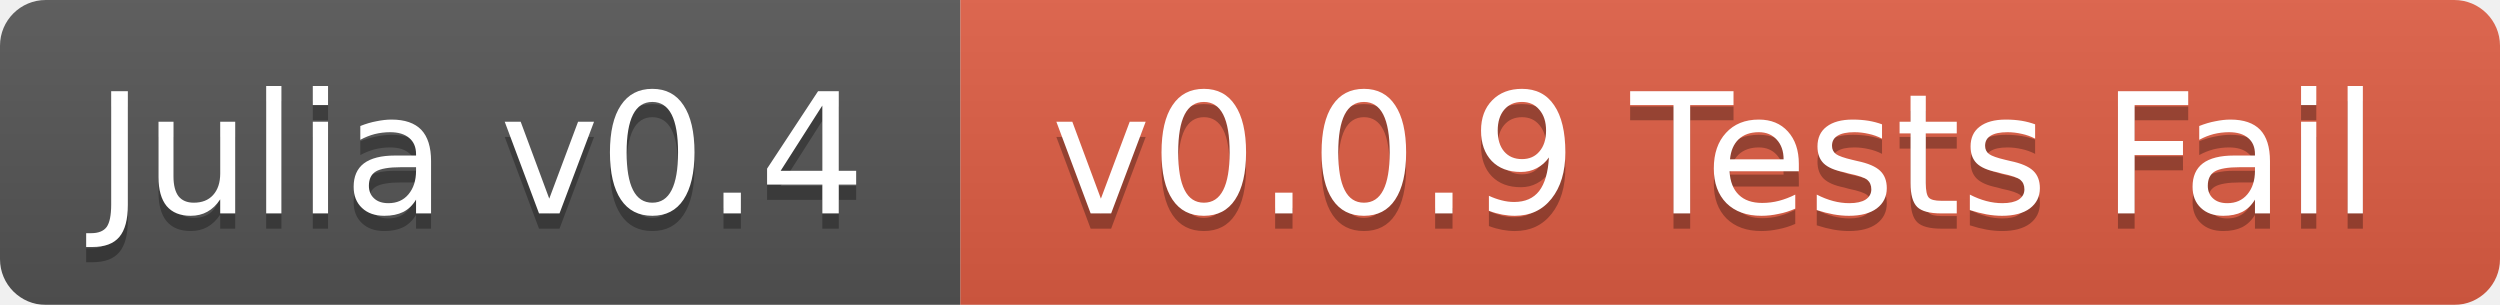
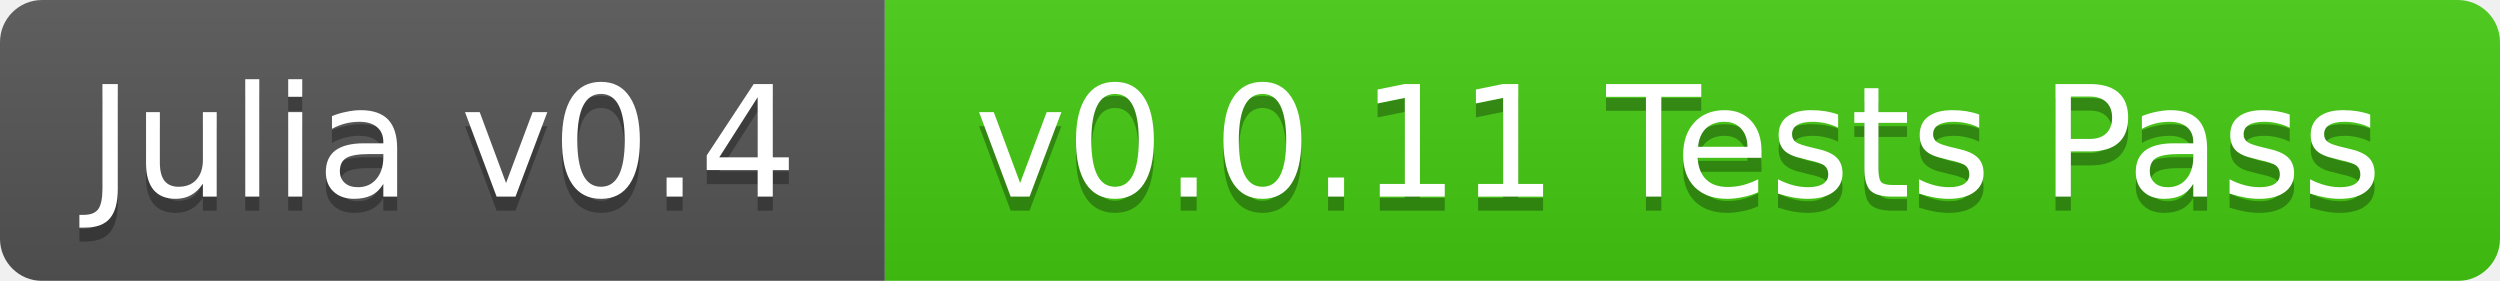
- <svg xmlns="http://www.w3.org/2000/svg" width="164" height="20">
+ <svg xmlns="http://www.w3.org/2000/svg" width="178" height="20">
  <linearGradient id="b" x2="0" y2="100%">
    <stop offset="0" stop-color="#bbb" stop-opacity=".1" />
    <stop offset="1" stop-opacity=".1" />
  </linearGradient>
  <mask id="a">
-     <rect width="164" height="20" rx="3" fill="#fff" />
+     <rect width="178" height="20" rx="3" fill="#fff" />
  </mask>
  <g mask="url(#a)">
    <path fill="#555" d="M0 0h63v20H0z" />
-     <path fill="#e05d44" d="M63 0h101v20H63z" />
-     <path fill="url(#b)" d="M0 0h164v20H0z" />
+     <path fill="#4c1" d="M63 0h115v20H63z" />
+     <path fill="url(#b)" d="M0 0h178v20H0z" />
  </g>
  <g fill="#fff" text-anchor="middle" font-family="DejaVu Sans,Verdana,Geneva,sans-serif" font-size="11">
    <text x="31.5" y="15" fill="#010101" fill-opacity=".3">Julia v0.4</text>
    <text x="31.5" y="14">Julia v0.4</text>
-     <text x="112.5" y="15" fill="#010101" fill-opacity=".3">v0.0.9 Tests Fail</text>
-     <text x="112.5" y="14">v0.0.9 Tests Fail</text>
+     <text x="119.5" y="15" fill="#010101" fill-opacity=".3">v0.0.11 Tests Pass</text>
+     <text x="119.5" y="14">v0.0.11 Tests Pass</text>
  </g>
</svg>
